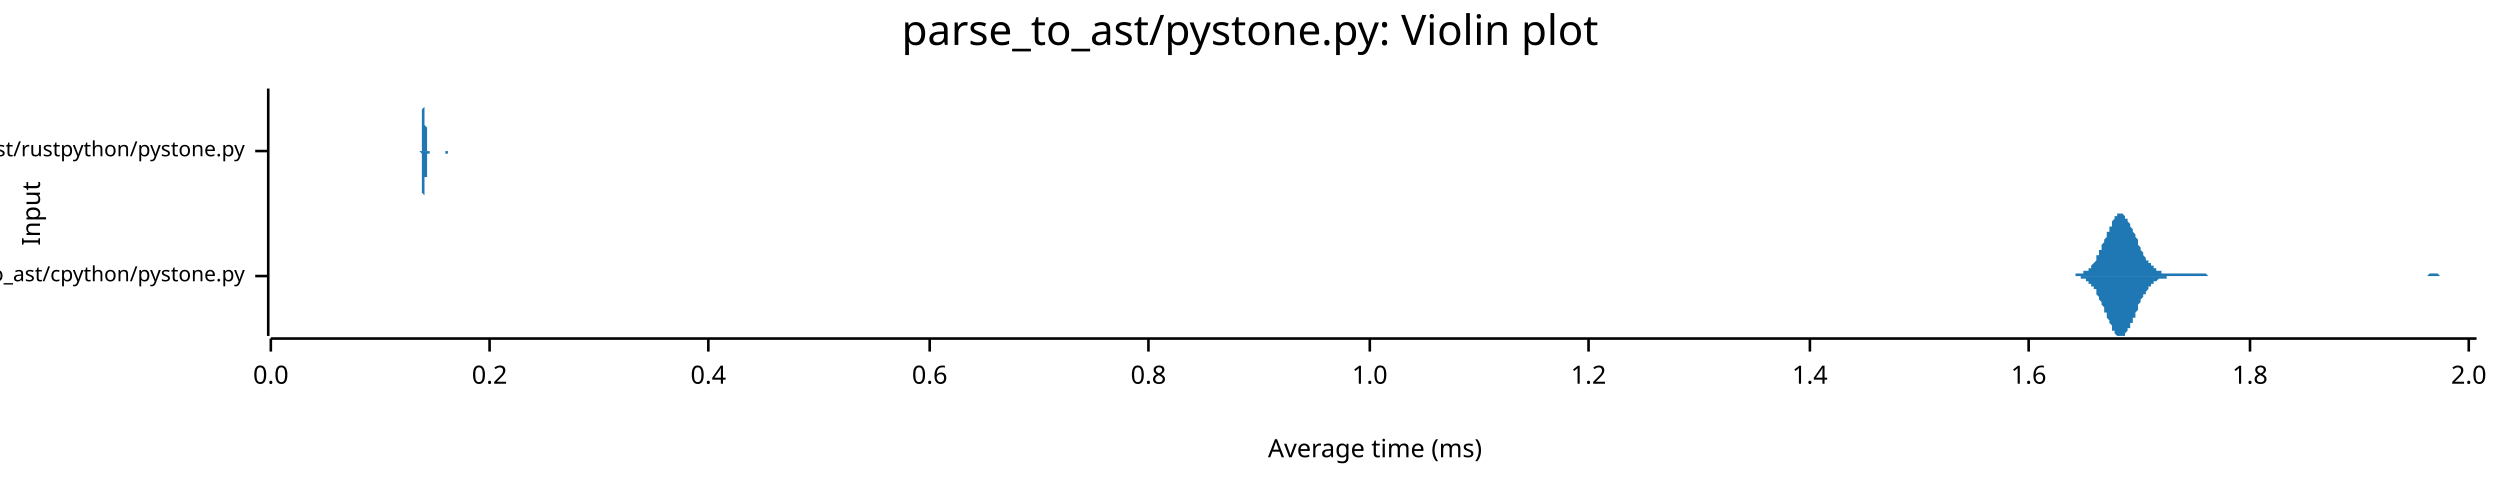
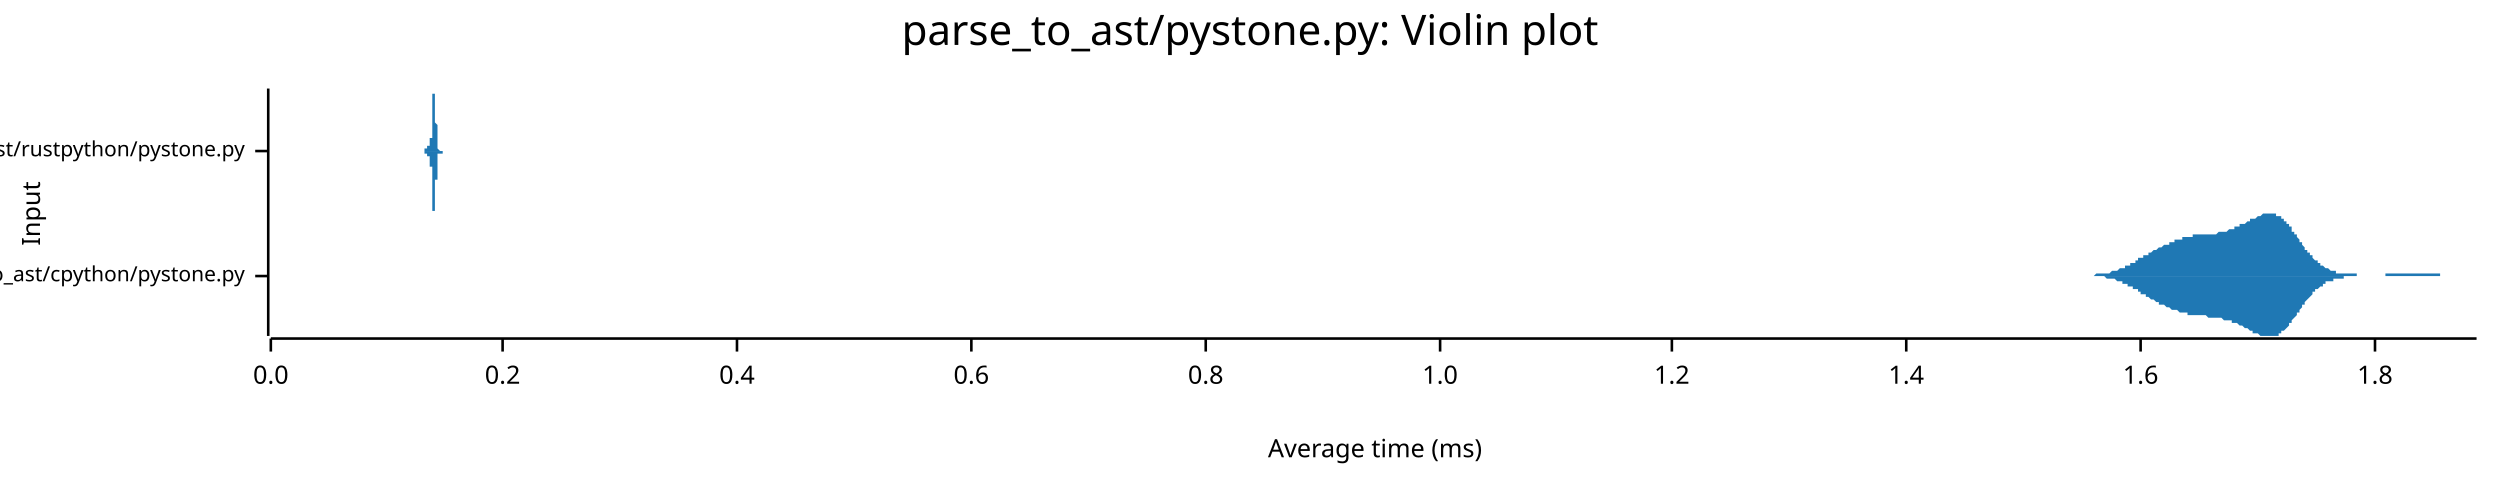
<svg xmlns="http://www.w3.org/2000/svg" width="960" height="186" viewBox="0 0 960 186">
  <text x="480" y="5" dy="0.76em" text-anchor="middle" font-family="sans-serif" font-size="16.129" opacity="1" fill="#000000">
parse_to_ast/pystone.py: Violin plot
</text>
  <text x="8" y="82" dy="0.76em" text-anchor="middle" font-family="sans-serif" font-size="9.677" opacity="1" fill="#000000" transform="rotate(270, 8, 82)">
Input
</text>
  <text x="528" y="178" dy="-0.5ex" text-anchor="middle" font-family="sans-serif" font-size="9.677" opacity="1" fill="#000000">
Average time (ms)
</text>
  <polyline fill="none" opacity="1" stroke="#000000" stroke-width="1" points="103,34 103,129 " />
  <text x="94" y="106" dy="0.5ex" text-anchor="end" font-family="sans-serif" font-size="8.065" opacity="1" fill="#000000">
parse_to_ast/cpython/pystone.py
</text>
  <polyline fill="none" opacity="1" stroke="#000000" stroke-width="1" points="98,106 103,106 " />
  <text x="94" y="58" dy="0.5ex" text-anchor="end" font-family="sans-serif" font-size="8.065" opacity="1" fill="#000000">
parse_to_ast/rustpython/pystone.py
</text>
  <polyline fill="none" opacity="1" stroke="#000000" stroke-width="1" points="98,58 103,58 " />
  <polyline fill="none" opacity="1" stroke="#000000" stroke-width="1" points="104,130 951,130 " />
  <text x="104" y="140" dy="0.76em" text-anchor="middle" font-family="sans-serif" font-size="9.677" opacity="1" fill="#000000">
0.0
</text>
  <polyline fill="none" opacity="1" stroke="#000000" stroke-width="1" points="104,130 104,135 " />
-   <text x="188" y="140" dy="0.76em" text-anchor="middle" font-family="sans-serif" font-size="9.677" opacity="1" fill="#000000">
+   <text x="193" y="140" dy="0.76em" text-anchor="middle" font-family="sans-serif" font-size="9.677" opacity="1" fill="#000000">
0.2
</text>
-   <polyline fill="none" opacity="1" stroke="#000000" stroke-width="1" points="188,130 188,135 " />
-   <text x="272" y="140" dy="0.76em" text-anchor="middle" font-family="sans-serif" font-size="9.677" opacity="1" fill="#000000">
+   <polyline fill="none" opacity="1" stroke="#000000" stroke-width="1" points="193,130 193,135 " />
+   <text x="283" y="140" dy="0.76em" text-anchor="middle" font-family="sans-serif" font-size="9.677" opacity="1" fill="#000000">
0.4
</text>
-   <polyline fill="none" opacity="1" stroke="#000000" stroke-width="1" points="272,130 272,135 " />
-   <text x="357" y="140" dy="0.76em" text-anchor="middle" font-family="sans-serif" font-size="9.677" opacity="1" fill="#000000">
+   <polyline fill="none" opacity="1" stroke="#000000" stroke-width="1" points="283,130 283,135 " />
+   <text x="373" y="140" dy="0.76em" text-anchor="middle" font-family="sans-serif" font-size="9.677" opacity="1" fill="#000000">
0.6
</text>
-   <polyline fill="none" opacity="1" stroke="#000000" stroke-width="1" points="357,130 357,135 " />
-   <text x="441" y="140" dy="0.76em" text-anchor="middle" font-family="sans-serif" font-size="9.677" opacity="1" fill="#000000">
+   <polyline fill="none" opacity="1" stroke="#000000" stroke-width="1" points="373,130 373,135 " />
+   <text x="463" y="140" dy="0.76em" text-anchor="middle" font-family="sans-serif" font-size="9.677" opacity="1" fill="#000000">
0.8
</text>
-   <polyline fill="none" opacity="1" stroke="#000000" stroke-width="1" points="441,130 441,135 " />
-   <text x="526" y="140" dy="0.76em" text-anchor="middle" font-family="sans-serif" font-size="9.677" opacity="1" fill="#000000">
+   <polyline fill="none" opacity="1" stroke="#000000" stroke-width="1" points="463,130 463,135 " />
+   <text x="553" y="140" dy="0.76em" text-anchor="middle" font-family="sans-serif" font-size="9.677" opacity="1" fill="#000000">
1.0
</text>
-   <polyline fill="none" opacity="1" stroke="#000000" stroke-width="1" points="526,130 526,135 " />
-   <text x="610" y="140" dy="0.76em" text-anchor="middle" font-family="sans-serif" font-size="9.677" opacity="1" fill="#000000">
+   <polyline fill="none" opacity="1" stroke="#000000" stroke-width="1" points="553,130 553,135 " />
+   <text x="642" y="140" dy="0.76em" text-anchor="middle" font-family="sans-serif" font-size="9.677" opacity="1" fill="#000000">
1.2
</text>
-   <polyline fill="none" opacity="1" stroke="#000000" stroke-width="1" points="610,130 610,135 " />
-   <text x="695" y="140" dy="0.76em" text-anchor="middle" font-family="sans-serif" font-size="9.677" opacity="1" fill="#000000">
+   <polyline fill="none" opacity="1" stroke="#000000" stroke-width="1" points="642,130 642,135 " />
+   <text x="732" y="140" dy="0.76em" text-anchor="middle" font-family="sans-serif" font-size="9.677" opacity="1" fill="#000000">
1.4
</text>
-   <polyline fill="none" opacity="1" stroke="#000000" stroke-width="1" points="695,130 695,135 " />
-   <text x="779" y="140" dy="0.76em" text-anchor="middle" font-family="sans-serif" font-size="9.677" opacity="1" fill="#000000">
+   <polyline fill="none" opacity="1" stroke="#000000" stroke-width="1" points="732,130 732,135 " />
+   <text x="822" y="140" dy="0.76em" text-anchor="middle" font-family="sans-serif" font-size="9.677" opacity="1" fill="#000000">
1.6
</text>
-   <polyline fill="none" opacity="1" stroke="#000000" stroke-width="1" points="779,130 779,135 " />
-   <text x="864" y="140" dy="0.76em" text-anchor="middle" font-family="sans-serif" font-size="9.677" opacity="1" fill="#000000">
+   <polyline fill="none" opacity="1" stroke="#000000" stroke-width="1" points="822,130 822,135 " />
+   <text x="912" y="140" dy="0.76em" text-anchor="middle" font-family="sans-serif" font-size="9.677" opacity="1" fill="#000000">
1.8
</text>
-   <polyline fill="none" opacity="1" stroke="#000000" stroke-width="1" points="864,130 864,135 " />
-   <text x="948" y="140" dy="0.76em" text-anchor="middle" font-family="sans-serif" font-size="9.677" opacity="1" fill="#000000">
- 2.0
- </text>
-   <polyline fill="none" opacity="1" stroke="#000000" stroke-width="1" points="948,130 948,135 " />
-   <polygon opacity="1" fill="#1F78B4" points="794,106 794,106 795,106 795,106 795,106 795,106 796,106 796,106 796,106 797,106 797,105 797,105 798,105 798,105 798,105 799,105 799,105 799,105 800,105 800,105 800,105 800,104 801,104 801,104 801,104 802,104 802,103 802,103 803,103 803,102 803,102 804,101 804,101 804,101 805,100 805,99 805,99 805,98 806,98 806,97 806,96 807,96 807,95 807,94 808,93 808,93 808,92 809,91 809,90 809,89 810,89 810,88 810,87 811,87 811,86 811,85 811,85 812,84 812,84 812,83 813,83 813,83 813,82 814,82 814,82 814,82 815,82 815,82 815,82 816,83 816,83 816,83 816,84 817,84 817,85 817,85 818,86 818,86 818,87 819,88 819,88 819,89 820,90 820,91 820,91 821,92 821,93 821,94 821,94 822,95 822,96 822,96 823,97 823,98 823,98 824,99 824,99 824,100 825,100 825,101 825,101 826,101 826,102 826,102 827,102 827,103 827,103 827,103 828,103 828,104 828,104 829,104 829,104 829,104 830,104 830,105 830,105 831,105 831,105 831,105 832,105 832,105 832,105 832,105 833,105 833,105 833,105 834,105 834,105 834,105 835,105 835,105 835,105 836,105 836,105 836,105 837,105 837,105 837,105 838,105 838,105 838,105 838,105 839,105 839,105 839,105 840,105 840,105 840,105 841,105 841,105 841,105 842,105 842,105 842,105 843,105 843,105 843,105 843,105 844,105 844,105 844,105 845,105 845,105 845,105 846,105 846,105 846,105 847,105 847,105 847,105 848,106 848,106 848,106 848,106 849,106 849,106 849,106 850,106 850,106 850,106 851,106 851,106 851,106 852,106 852,106 852,106 853,106 853,106 853,106 854,106 854,106 854,106 854,106 855,106 855,106 855,106 856,106 856,106 856,106 857,106 857,106 857,106 858,106 858,106 858,106 859,106 859,106 859,106 859,106 860,106 860,106 860,106 861,106 861,106 861,106 862,106 862,106 862,106 863,106 863,106 863,106 864,106 864,106 864,106 864,106 865,106 865,106 865,106 866,106 866,106 866,106 867,106 867,106 867,106 868,106 868,106 868,106 869,106 869,106 869,106 870,106 870,106 870,106 870,106 871,106 871,106 871,106 872,106 872,106 872,106 873,106 873,106 873,106 874,106 874,106 874,106 875,106 875,106 875,106 875,106 876,106 876,106 876,106 877,106 877,106 877,106 878,106 878,106 878,106 879,106 879,106 879,106 880,106 880,106 880,106 881,106 881,106 881,106 881,106 882,106 882,106 882,106 883,106 883,106 883,106 884,106 884,106 884,106 885,106 885,106 885,106 886,106 886,106 886,106 886,106 887,106 887,106 887,106 888,106 888,106 888,106 889,106 889,106 889,106 890,106 890,106 890,106 891,106 891,106 891,106 891,106 892,106 892,106 892,106 893,106 893,106 893,106 894,106 894,106 894,106 895,106 895,106 895,106 896,106 896,106 896,106 897,106 897,106 897,106 897,106 898,106 898,106 898,106 899,106 899,106 899,106 900,106 900,106 900,106 901,106 901,106 901,106 902,106 902,106 902,106 902,106 903,106 903,106 903,106 904,106 904,106 904,106 905,106 905,106 905,106 906,106 906,106 906,106 907,106 907,106 907,106 907,106 908,106 908,106 908,106 909,106 909,106 909,106 910,106 910,106 910,106 911,106 911,106 911,106 912,106 912,106 912,106 913,106 913,106 913,106 913,106 914,106 914,106 914,106 915,106 915,106 915,106 916,106 916,106 916,106 917,106 917,106 917,106 918,106 918,106 918,106 918,106 919,106 919,106 919,106 920,106 920,106 920,106 921,106 921,106 921,106 922,106 922,106 922,106 923,106 923,106 923,106 924,106 924,106 924,106 924,106 925,106 925,106 925,106 926,106 926,106 926,106 927,106 927,106 927,106 928,106 928,106 928,106 929,106 929,106 929,106 929,106 930,106 930,106 930,106 931,106 931,106 931,106 932,106 932,106 932,106 933,105 933,105 933,105 934,105 934,105 934,105 934,105 935,105 935,105 935,105 936,105 936,105 936,105 937,106 937,106 937,106 938,106 938,106 938,106 939,106 939,106 939,106 940,106 940,106 940,106 940,106 941,106 941,106 941,106 942,106 942,106 942,106 943,106 943,106 943,106 944,106 944,106 944,106 945,106 945,106 945,106 945,106 946,106 946,106 946,106 947,106 947,106 947,106 948,106 948,106 948,106 949,106 949,106 949,106 950,106 950,106 950,106 951,106 951,106 794,106 " />
-   <polygon opacity="1" fill="#1F78B4" points="794,106 794,106 795,106 795,106 795,106 795,106 796,106 796,106 796,106 797,106 797,106 797,106 798,106 798,106 798,106 799,106 799,106 799,107 800,107 800,107 800,107 800,107 801,107 801,107 801,108 802,108 802,108 802,109 803,109 803,109 803,110 804,110 804,110 804,111 805,111 805,112 805,113 805,113 806,114 806,114 806,115 807,116 807,117 807,117 808,118 808,119 808,120 809,120 809,121 809,122 810,123 810,124 810,124 811,125 811,126 811,126 811,127 812,127 812,128 812,128 813,129 813,129 813,129 814,129 814,129 814,129 815,129 815,129 815,129 816,129 816,129 816,128 816,128 817,127 817,127 817,126 818,126 818,125 818,124 819,124 819,123 819,122 820,122 820,121 820,120 821,119 821,119 821,118 821,117 822,116 822,116 822,115 823,114 823,114 823,113 824,113 824,112 824,112 825,111 825,111 825,110 826,110 826,110 826,109 827,109 827,109 827,108 827,108 828,108 828,108 828,108 829,107 829,107 829,107 830,107 830,107 830,107 831,107 831,107 831,107 832,107 832,107 832,106 832,106 833,106 833,106 833,106 834,106 834,106 834,106 835,106 835,106 835,106 836,106 836,106 836,106 837,106 837,106 837,106 838,106 838,106 838,106 838,106 839,106 839,106 839,106 840,106 840,106 840,106 841,106 841,106 841,106 842,106 842,106 842,106 843,106 843,106 843,106 843,106 844,106 844,106 844,106 845,106 845,106 845,106 846,106 846,106 846,106 847,106 847,106 847,106 848,106 848,106 848,106 848,106 849,106 849,106 849,106 850,106 850,106 850,106 851,106 851,106 851,106 852,106 852,106 852,106 853,106 853,106 853,106 854,106 854,106 854,106 854,106 855,106 855,106 855,106 856,106 856,106 856,106 857,106 857,106 857,106 858,106 858,106 858,106 859,106 859,106 859,106 859,106 860,106 860,106 860,106 861,106 861,106 861,106 862,106 862,106 862,106 863,106 863,106 863,106 864,106 864,106 864,106 864,106 865,106 865,106 865,106 866,106 866,106 866,106 867,106 867,106 867,106 868,106 868,106 868,106 869,106 869,106 869,106 870,106 870,106 870,106 870,106 871,106 871,106 871,106 872,106 872,106 872,106 873,106 873,106 873,106 874,106 874,106 874,106 875,106 875,106 875,106 875,106 876,106 876,106 876,106 877,106 877,106 877,106 878,106 878,106 878,106 879,106 879,106 879,106 880,106 880,106 880,106 881,106 881,106 881,106 881,106 882,106 882,106 882,106 883,106 883,106 883,106 884,106 884,106 884,106 885,106 885,106 885,106 886,106 886,106 886,106 886,106 887,106 887,106 887,106 888,106 888,106 888,106 889,106 889,106 889,106 890,106 890,106 890,106 891,106 891,106 891,106 891,106 892,106 892,106 892,106 893,106 893,106 893,106 894,106 894,106 894,106 895,106 895,106 895,106 896,106 896,106 896,106 897,106 897,106 897,106 897,106 898,106 898,106 898,106 899,106 899,106 899,106 900,106 900,106 900,106 901,106 901,106 901,106 902,106 902,106 902,106 902,106 903,106 903,106 903,106 904,106 904,106 904,106 905,106 905,106 905,106 906,106 906,106 906,106 907,106 907,106 907,106 907,106 908,106 908,106 908,106 909,106 909,106 909,106 910,106 910,106 910,106 911,106 911,106 911,106 912,106 912,106 912,106 913,106 913,106 913,106 913,106 914,106 914,106 914,106 915,106 915,106 915,106 916,106 916,106 916,106 917,106 917,106 917,106 918,106 918,106 918,106 918,106 919,106 919,106 919,106 920,106 920,106 920,106 921,106 921,106 921,106 922,106 922,106 922,106 923,106 923,106 923,106 924,106 924,106 924,106 924,106 925,106 925,106 925,106 926,106 926,106 926,106 927,106 927,106 927,106 928,106 928,106 928,106 929,106 929,106 929,106 929,106 930,106 930,106 930,106 931,106 931,106 931,106 932,106 932,106 932,106 933,106 933,106 933,106 934,106 934,106 934,106 934,106 935,106 935,106 935,106 936,106 936,106 936,106 937,106 937,106 937,106 938,106 938,106 938,106 939,106 939,106 939,106 940,106 940,106 940,106 940,106 941,106 941,106 941,106 942,106 942,106 942,106 943,106 943,106 943,106 944,106 944,106 944,106 945,106 945,106 945,106 945,106 946,106 946,106 946,106 947,106 947,106 947,106 948,106 948,106 948,106 949,106 949,106 949,106 950,106 950,106 950,106 951,106 951,106 794,106 " />
-   <polygon opacity="1" fill="#1F78B4" points="161,58 161,58 161,58 161,58 161,58 161,58 161,58 161,58 161,58 161,58 161,58 161,58 161,58 161,58 161,58 161,58 161,58 161,58 162,58 162,58 162,58 162,58 162,58 162,58 162,58 162,57 162,57 162,57 162,57 162,57 162,57 162,57 162,56 162,56 162,56 162,56 162,55 162,55 162,55 162,54 162,54 162,54 162,53 162,53 162,52 162,52 162,51 162,50 162,50 162,49 162,49 162,48 162,47 162,46 162,46 162,45 162,44 162,44 162,43 162,42 163,41 163,41 163,40 163,39 163,39 163,38 163,37 163,37 163,36 163,36 163,36 163,35 163,35 163,35 163,35 163,35 163,34 163,35 163,35 163,35 163,35 163,35 163,36 163,36 163,37 163,37 163,38 163,38 163,39 163,39 163,40 163,41 163,41 163,42 163,43 163,44 163,44 163,45 163,46 163,46 163,47 163,48 163,48 164,49 164,49 164,50 164,51 164,51 164,52 164,52 164,53 164,53 164,53 164,54 164,54 164,54 164,55 164,55 164,55 164,55 164,56 164,56 164,56 164,56 164,56 164,57 164,57 164,57 164,57 164,57 164,57 164,57 164,57 164,57 164,57 164,57 164,58 164,58 164,58 164,58 164,58 164,58 164,58 164,58 164,58 165,58 165,58 165,58 165,58 165,58 165,58 165,58 165,58 165,58 165,58 165,58 165,58 165,58 165,58 165,58 165,58 165,58 165,58 165,58 165,58 165,58 165,58 165,58 165,58 165,58 165,58 165,58 165,58 165,58 165,58 165,58 165,58 165,58 165,58 165,58 165,58 165,58 165,58 165,58 165,58 165,58 165,58 165,58 166,58 166,58 166,58 166,58 166,58 166,58 166,58 166,58 166,58 166,58 166,58 166,58 166,58 166,58 166,58 166,58 166,58 166,58 166,58 166,58 166,58 166,58 166,58 166,58 166,58 166,58 166,58 166,58 166,58 166,58 166,58 166,58 166,58 166,58 166,58 166,58 166,58 166,58 166,58 166,58 166,58 166,58 167,58 167,58 167,58 167,58 167,58 167,58 167,58 167,58 167,58 167,58 167,58 167,58 167,58 167,58 167,58 167,58 167,58 167,58 167,58 167,58 167,58 167,58 167,58 167,58 167,58 167,58 167,58 167,58 167,58 167,58 167,58 167,58 167,58 167,58 167,58 167,58 167,58 167,58 167,58 167,58 167,58 167,58 167,58 168,58 168,58 168,58 168,58 168,58 168,58 168,58 168,58 168,58 168,58 168,58 168,58 168,58 168,58 168,58 168,58 168,58 168,58 168,58 168,58 168,58 168,58 168,58 168,58 168,58 168,58 168,58 168,58 168,58 168,58 168,58 168,58 168,58 168,58 168,58 168,58 168,58 168,58 168,58 168,58 168,58 168,58 169,58 169,58 169,58 169,58 169,58 169,58 169,58 169,58 169,58 169,58 169,58 169,58 169,58 169,58 169,58 169,58 169,58 169,58 169,58 169,58 169,58 169,58 169,58 169,58 169,58 169,58 169,58 169,58 169,58 169,58 169,58 169,58 169,58 169,58 169,58 169,58 169,58 169,58 169,58 169,58 169,58 169,58 169,58 170,58 170,58 170,58 170,58 170,58 170,58 170,58 170,58 170,58 170,58 170,58 170,58 170,58 170,58 170,58 170,58 170,58 170,58 170,58 170,58 170,58 170,58 170,58 170,58 170,58 170,58 170,58 170,58 170,58 170,58 170,58 170,58 170,58 170,58 170,58 170,58 170,58 170,58 170,58 170,58 170,58 170,58 170,58 171,58 171,58 171,58 171,58 171,58 171,58 171,58 171,58 171,58 171,58 171,58 171,58 171,58 171,58 171,58 171,58 171,58 171,58 171,58 171,58 171,58 171,58 171,58 171,58 171,58 171,58 171,58 171,58 171,58 171,58 171,58 171,58 171,58 171,58 171,58 171,58 171,58 171,58 171,58 171,58 171,58 171,58 172,58 172,58 172,58 172,58 172,58 172,58 172,58 172,58 172,58 172,58 172,58 172,58 172,58 172,58 172,58 172,58 172,58 172,58 172,58 172,58 172,58 172,58 172,58 172,58 172,58 172,58 172,58 172,58 172,58 172,58 172,58 172,58 172,58 172,58 172,58 172,58 172,58 172,58 172,58 172,58 172,58 172,58 172,58 173,58 173,58 173,58 173,58 173,58 173,58 173,58 173,58 173,58 173,58 173,58 173,58 173,58 173,58 173,58 161,58 " />
-   <polygon opacity="1" fill="#1F78B4" points="161,58 161,58 161,58 161,58 161,58 161,58 161,58 161,58 161,58 161,58 161,58 161,58 161,58 161,58 161,58 161,58 161,58 161,58 162,59 162,59 162,59 162,59 162,59 162,59 162,59 162,59 162,59 162,59 162,59 162,60 162,60 162,60 162,60 162,60 162,61 162,61 162,61 162,61 162,62 162,62 162,62 162,63 162,63 162,64 162,64 162,65 162,65 162,66 162,67 162,67 162,68 162,69 162,69 162,70 162,71 162,71 162,72 162,73 162,74 162,74 163,75 163,76 163,77 163,77 163,78 163,79 163,79 163,80 163,80 163,81 163,81 163,81 163,82 163,82 163,82 163,82 163,82 163,82 163,82 163,82 163,81 163,81 163,81 163,80 163,80 163,79 163,79 163,78 163,78 163,77 163,76 163,76 163,75 163,74 163,74 163,73 163,72 163,72 163,71 163,70 163,70 163,69 163,68 164,68 164,67 164,66 164,66 164,65 164,65 164,64 164,64 164,64 164,63 164,63 164,62 164,62 164,62 164,62 164,61 164,61 164,61 164,61 164,60 164,60 164,60 164,60 164,60 164,60 164,60 164,60 164,59 164,59 164,59 164,59 164,59 164,59 164,59 164,59 164,59 164,59 164,59 164,59 164,59 164,59 164,59 165,59 165,59 165,59 165,59 165,59 165,59 165,58 165,58 165,58 165,58 165,58 165,58 165,58 165,58 165,58 165,58 165,58 165,58 165,58 165,58 165,58 165,58 165,58 165,58 165,58 165,58 165,58 165,58 165,58 165,58 165,58 165,58 165,58 165,58 165,58 165,58 165,58 165,58 165,58 165,58 165,58 165,58 165,58 166,58 166,58 166,58 166,58 166,58 166,58 166,58 166,58 166,58 166,58 166,58 166,58 166,58 166,58 166,58 166,58 166,58 166,58 166,58 166,58 166,58 166,58 166,58 166,58 166,58 166,58 166,58 166,58 166,58 166,58 166,58 166,58 166,58 166,58 166,58 166,58 166,58 166,58 166,58 166,58 166,58 166,58 167,58 167,58 167,58 167,58 167,58 167,58 167,58 167,58 167,58 167,58 167,58 167,58 167,58 167,58 167,58 167,58 167,58 167,58 167,58 167,58 167,58 167,58 167,58 167,58 167,58 167,58 167,58 167,58 167,58 167,58 167,58 167,58 167,58 167,58 167,58 167,58 167,58 167,58 167,58 167,58 167,58 167,58 167,58 168,58 168,58 168,58 168,58 168,58 168,58 168,58 168,58 168,58 168,58 168,58 168,58 168,58 168,58 168,58 168,58 168,58 168,58 168,58 168,58 168,58 168,58 168,58 168,58 168,58 168,58 168,58 168,58 168,58 168,58 168,58 168,58 168,58 168,58 168,58 168,58 168,58 168,58 168,58 168,58 168,58 168,58 169,58 169,58 169,58 169,58 169,58 169,58 169,58 169,58 169,58 169,58 169,58 169,58 169,58 169,58 169,58 169,58 169,58 169,58 169,58 169,58 169,58 169,58 169,58 169,58 169,58 169,58 169,58 169,58 169,58 169,58 169,58 169,58 169,58 169,58 169,58 169,58 169,58 169,58 169,58 169,58 169,58 169,58 169,58 170,58 170,58 170,58 170,58 170,58 170,58 170,58 170,58 170,58 170,58 170,58 170,58 170,58 170,58 170,58 170,58 170,58 170,58 170,58 170,58 170,58 170,58 170,58 170,58 170,58 170,58 170,58 170,58 170,58 170,58 170,58 170,58 170,58 170,58 170,58 170,58 170,58 170,58 170,58 170,58 170,58 170,58 170,58 171,58 171,58 171,58 171,58 171,58 171,58 171,58 171,58 171,58 171,58 171,58 171,58 171,58 171,58 171,58 171,58 171,58 171,58 171,58 171,58 171,58 171,58 171,58 171,58 171,58 171,58 171,58 171,58 171,58 171,58 171,58 171,58 171,58 171,58 171,58 171,58 171,58 171,58 171,58 171,58 171,59 171,59 172,59 172,59 172,59 172,59 172,59 172,59 172,59 172,59 172,59 172,59 172,59 172,59 172,59 172,59 172,59 172,58 172,58 172,58 172,58 172,58 172,58 172,58 172,58 172,58 172,58 172,58 172,58 172,58 172,58 172,58 172,58 172,58 172,58 172,58 172,58 172,58 172,58 172,58 172,58 172,58 172,58 172,58 172,58 173,58 173,58 173,58 173,58 173,58 173,58 173,58 173,58 173,58 173,58 173,58 173,58 173,58 173,58 173,58 161,58 " />
+   <polyline fill="none" opacity="1" stroke="#000000" stroke-width="1" points="912,130 912,135 " />
+   <polygon opacity="1" fill="#1F78B4" points="797,106 798,106 798,106 798,106 798,106 799,106 799,106 799,106 800,106 800,106 800,106 801,106 801,106 801,106 802,106 802,106 802,106 802,106 803,106 803,106 803,106 804,106 804,106 804,106 805,105 805,105 805,105 806,105 806,105 806,105 806,105 807,105 807,105 807,105 808,105 808,105 808,105 809,105 809,105 809,105 810,105 810,105 810,105 810,105 811,104 811,104 811,104 812,104 812,104 812,104 813,104 813,104 813,104 813,104 814,103 814,103 814,103 815,103 815,103 815,103 816,103 816,103 816,102 817,102 817,102 817,102 817,102 818,102 818,101 818,101 819,101 819,101 819,101 820,101 820,100 820,100 821,100 821,100 821,100 821,99 822,99 822,99 822,99 823,99 823,99 823,98 824,98 824,98 824,98 825,98 825,97 825,97 825,97 826,97 826,97 826,97 827,96 827,96 827,96 828,96 828,96 828,96 829,95 829,95 829,95 829,95 830,95 830,95 830,95 831,94 831,94 831,94 832,94 832,94 832,94 833,94 833,93 833,93 833,93 834,93 834,93 834,93 835,93 835,92 835,92 836,92 836,92 836,92 837,92 837,92 837,92 837,92 838,92 838,91 838,91 839,91 839,91 839,91 840,91 840,91 840,91 841,91 841,91 841,91 841,91 842,91 842,91 842,90 843,90 843,90 843,90 844,90 844,90 844,90 845,90 845,90 845,90 845,90 846,90 846,90 846,90 847,90 847,90 847,90 848,90 848,90 848,90 849,90 849,90 849,90 849,90 850,90 850,90 850,90 851,90 851,90 851,90 852,89 852,89 852,89 853,89 853,89 853,89 853,89 854,89 854,89 854,89 855,89 855,89 855,89 856,88 856,88 856,88 857,88 857,88 857,88 857,88 858,88 858,88 858,87 859,87 859,87 859,87 860,87 860,87 860,87 860,86 861,86 861,86 861,86 862,86 862,86 862,86 863,85 863,85 863,85 864,85 864,85 864,85 864,84 865,84 865,84 865,84 866,84 866,84 866,84 867,83 867,83 867,83 868,83 868,83 868,83 868,83 869,82 869,82 869,82 870,82 870,82 870,82 871,82 871,82 871,82 872,82 872,82 872,82 872,82 873,82 873,82 873,82 874,82 874,83 874,83 875,83 875,83 875,83 876,83 876,84 876,84 876,84 877,84 877,85 877,85 878,85 878,86 878,86 879,86 879,87 879,87 880,87 880,88 880,88 880,89 881,89 881,90 881,90 882,90 882,91 882,91 883,92 883,92 883,93 884,93 884,93 884,94 884,94 885,95 885,95 885,96 886,96 886,96 886,97 887,97 887,98 887,98 888,98 888,99 888,99 888,99 889,100 889,100 889,100 890,100 890,101 890,101 891,101 891,101 891,102 892,102 892,102 892,102 892,102 893,103 893,103 893,103 894,103 894,103 894,103 895,104 895,104 895,104 896,104 896,104 896,104 896,104 897,104 897,104 897,105 898,105 898,105 898,105 899,105 899,105 899,105 900,105 900,105 900,105 900,105 901,105 901,105 901,105 902,105 902,105 902,105 903,105 903,105 903,105 904,105 904,105 904,105 904,105 905,105 905,106 905,106 906,106 906,106 906,106 907,106 907,106 907,106 907,106 908,106 908,106 908,106 909,106 909,106 909,106 910,106 910,106 910,106 911,106 911,106 911,106 911,106 912,106 912,106 912,106 913,106 913,106 913,106 914,106 914,106 914,106 915,106 915,106 915,106 915,106 916,106 916,105 916,105 917,105 917,105 917,105 918,105 918,105 918,105 919,105 919,105 919,105 919,105 920,105 920,105 920,105 921,105 921,105 921,105 922,105 922,105 922,105 923,105 923,105 923,105 923,105 924,105 924,105 924,105 925,105 925,105 925,105 926,105 926,105 926,105 927,105 927,105 927,105 927,105 928,105 928,105 928,105 929,105 929,105 929,105 930,105 930,105 930,105 931,105 931,105 931,105 931,105 932,105 932,105 932,105 933,105 933,105 933,105 934,105 934,105 934,105 935,105 935,105 935,105 935,105 936,105 936,105 936,105 937,105 937,106 937,106 938,106 938,106 938,106 939,106 939,106 939,106 939,106 940,106 940,106 940,106 941,106 941,106 941,106 942,106 942,106 942,106 943,106 943,106 943,106 943,106 944,106 944,106 944,106 945,106 945,106 945,106 946,106 946,106 946,106 947,106 947,106 947,106 947,106 948,106 948,106 948,106 949,106 949,106 949,106 950,106 950,106 950,106 951,106 951,106 797,106 " />
+   <polygon opacity="1" fill="#1F78B4" points="797,106 798,106 798,106 798,106 798,106 799,106 799,106 799,106 800,106 800,106 800,106 801,106 801,106 801,106 802,106 802,106 802,106 802,106 803,106 803,106 803,106 804,106 804,106 804,106 805,106 805,106 805,106 806,106 806,106 806,106 806,106 807,106 807,106 807,106 808,106 808,106 808,106 809,107 809,107 809,107 810,107 810,107 810,107 810,107 811,107 811,107 811,107 812,107 812,107 812,107 813,108 813,108 813,108 813,108 814,108 814,108 814,108 815,108 815,109 815,109 816,109 816,109 816,109 817,109 817,109 817,110 817,110 818,110 818,110 818,110 819,110 819,111 819,111 820,111 820,111 820,111 821,111 821,112 821,112 821,112 822,112 822,112 822,113 823,113 823,113 823,113 824,113 824,113 824,114 825,114 825,114 825,114 825,114 826,115 826,115 826,115 827,115 827,115 827,115 828,116 828,116 828,116 829,116 829,116 829,116 829,117 830,117 830,117 830,117 831,117 831,117 831,117 832,118 832,118 832,118 833,118 833,118 833,118 833,118 834,119 834,119 834,119 835,119 835,119 835,119 836,119 836,119 836,119 837,120 837,120 837,120 837,120 838,120 838,120 838,120 839,120 839,120 839,120 840,120 840,121 840,121 841,121 841,121 841,121 841,121 842,121 842,121 842,121 843,121 843,121 843,121 844,121 844,121 844,121 845,121 845,121 845,121 845,121 846,121 846,121 846,121 847,121 847,121 847,121 848,122 848,122 848,122 849,122 849,122 849,122 849,122 850,122 850,122 850,122 851,122 851,122 851,122 852,122 852,122 852,122 853,122 853,122 853,122 853,122 854,123 854,123 854,123 855,123 855,123 855,123 856,123 856,123 856,123 857,123 857,123 857,124 857,124 858,124 858,124 858,124 859,124 859,124 859,124 860,125 860,125 860,125 860,125 861,125 861,125 861,125 862,126 862,126 862,126 863,126 863,126 863,126 864,127 864,127 864,127 864,127 865,127 865,127 865,128 866,128 866,128 866,128 867,128 867,128 867,128 868,129 868,129 868,129 868,129 869,129 869,129 869,129 870,129 870,129 870,129 871,129 871,129 871,129 872,129 872,129 872,129 872,129 873,129 873,129 873,129 874,129 874,129 874,129 875,129 875,129 875,128 876,128 876,128 876,128 876,127 877,127 877,127 877,127 878,126 878,126 878,126 879,125 879,125 879,124 880,124 880,124 880,123 880,123 881,122 881,122 881,122 882,121 882,121 882,120 883,120 883,119 883,119 884,118 884,118 884,118 884,117 885,117 885,116 885,116 886,115 886,115 886,115 887,114 887,114 887,114 888,113 888,113 888,113 888,112 889,112 889,112 889,111 890,111 890,111 890,111 891,110 891,110 891,110 892,110 892,109 892,109 892,109 893,109 893,109 893,108 894,108 894,108 894,108 895,108 895,108 895,108 896,108 896,107 896,107 896,107 897,107 897,107 897,107 898,107 898,107 898,107 899,107 899,107 899,107 900,107 900,106 900,106 900,106 901,106 901,106 901,106 902,106 902,106 902,106 903,106 903,106 903,106 904,106 904,106 904,106 904,106 905,106 905,106 905,106 906,106 906,106 906,106 907,106 907,106 907,106 907,106 908,106 908,106 908,106 909,106 909,106 909,106 910,106 910,106 910,106 911,106 911,106 911,106 911,106 912,106 912,106 912,106 913,106 913,106 913,106 914,106 914,106 914,106 915,106 915,106 915,106 915,106 916,106 916,106 916,106 917,106 917,106 917,106 918,106 918,106 918,106 919,106 919,106 919,106 919,106 920,106 920,106 920,106 921,106 921,106 921,106 922,106 922,106 922,106 923,106 923,106 923,106 923,106 924,106 924,106 924,106 925,106 925,106 925,106 926,106 926,106 926,106 927,106 927,106 927,106 927,106 928,106 928,106 928,106 929,106 929,106 929,106 930,106 930,106 930,106 931,106 931,106 931,106 931,106 932,106 932,106 932,106 933,106 933,106 933,106 934,106 934,106 934,106 935,106 935,106 935,106 935,106 936,106 936,106 936,106 937,106 937,106 937,106 938,106 938,106 938,106 939,106 939,106 939,106 939,106 940,106 940,106 940,106 941,106 941,106 941,106 942,106 942,106 942,106 943,106 943,106 943,106 943,106 944,106 944,106 944,106 945,106 945,106 945,106 946,106 946,106 946,106 947,106 947,106 947,106 947,106 948,106 948,106 948,106 949,106 949,106 949,106 950,106 950,106 950,106 951,106 951,106 797,106 " />
+   <polygon opacity="1" fill="#1F78B4" points="162,58 162,58 162,58 162,58 162,58 162,58 162,58 162,58 162,58 162,58 162,58 162,58 162,58 162,58 162,58 162,58 162,58 162,58 162,58 162,58 162,58 162,58 162,58 162,58 162,58 162,58 162,58 162,58 162,58 162,58 162,58 162,58 163,58 163,58 163,58 163,58 163,58 163,58 163,58 163,58 163,58 163,58 163,58 163,58 163,58 163,58 163,58 163,58 163,58 163,58 163,58 163,58 163,58 163,57 163,57 163,57 163,57 163,57 163,57 163,57 163,57 163,57 163,57 163,57 163,57 163,57 163,57 164,57 164,57 164,57 164,57 164,57 164,57 164,57 164,57 164,57 164,57 164,57 164,57 164,57 164,57 164,57 164,57 164,57 164,57 164,57 164,57 164,57 164,57 164,57 164,57 164,57 164,56 164,56 164,56 164,56 164,56 164,56 164,56 164,56 164,56 164,56 164,56 165,56 165,56 165,56 165,56 165,56 165,56 165,56 165,56 165,56 165,56 165,56 165,56 165,56 165,55 165,55 165,55 165,55 165,55 165,55 165,55 165,55 165,55 165,55 165,55 165,55 165,55 165,55 165,54 165,54 165,54 165,54 165,54 165,54 165,53 165,53 165,53 166,53 166,52 166,52 166,52 166,51 166,51 166,51 166,50 166,50 166,50 166,49 166,49 166,48 166,48 166,47 166,46 166,46 166,45 166,45 166,44 166,44 166,43 166,42 166,42 166,41 166,41 166,40 166,39 166,39 166,38 166,38 166,37 166,37 166,37 166,36 166,36 167,36 167,35 167,35 167,35 167,35 167,35 167,35 167,34 167,35 167,35 167,35 167,35 167,35 167,35 167,36 167,36 167,36 167,37 167,37 167,38 167,38 167,39 167,39 167,40 167,40 167,41 167,41 167,42 167,43 167,43 167,44 167,45 167,45 167,46 167,46 167,47 168,48 168,48 168,49 168,49 168,50 168,50 168,51 168,51 168,52 168,52 168,53 168,53 168,53 168,54 168,54 168,54 168,55 168,55 168,55 168,56 168,56 168,56 168,56 168,56 168,57 168,57 168,57 168,57 168,57 168,57 168,57 168,57 168,57 168,57 168,57 169,58 169,58 169,58 169,58 169,58 169,58 169,58 169,58 169,58 169,58 169,58 169,58 169,58 169,58 169,58 169,58 169,58 169,58 169,58 169,58 169,58 169,58 169,58 169,58 169,58 169,58 169,58 169,58 169,58 169,58 169,58 169,58 169,58 169,58 169,58 169,58 170,58 170,58 170,58 170,58 170,58 170,58 170,58 170,58 170,58 170,58 170,58 170,58 170,58 170,58 170,58 170,58 170,58 170,58 170,58 170,58 170,58 170,58 170,58 170,58 170,58 170,58 170,58 170,58 170,58 170,58 170,58 170,58 170,58 170,58 170,58 170,58 171,58 171,58 171,58 171,58 171,58 171,58 171,58 171,58 171,58 171,58 171,58 171,58 171,58 171,58 171,58 171,58 171,58 171,58 171,58 171,58 171,58 171,58 171,58 171,58 171,58 171,58 171,58 171,58 171,58 171,58 171,58 171,58 171,58 171,58 171,58 171,58 172,58 172,58 172,58 172,58 172,58 172,58 172,58 172,58 172,58 172,58 172,58 172,58 172,58 172,58 172,58 172,58 172,58 172,58 172,58 172,58 172,58 172,58 172,58 172,58 172,58 172,58 172,58 172,58 172,58 172,58 172,58 172,58 172,58 172,58 172,58 173,58 173,58 173,58 173,58 173,58 173,58 173,58 173,58 173,58 173,58 173,58 173,58 173,58 173,58 173,58 173,58 173,58 173,58 173,58 173,58 173,58 173,58 173,58 173,58 173,58 173,58 173,58 173,58 173,58 173,58 173,58 173,58 173,58 173,58 173,58 173,58 174,58 174,58 174,58 174,58 174,58 174,58 174,58 174,58 174,58 174,58 174,58 174,58 174,58 174,58 174,58 174,58 174,58 174,58 174,58 174,58 174,58 174,58 174,58 174,58 174,58 174,58 174,58 174,58 174,58 174,58 174,58 174,58 174,58 174,58 174,58 174,58 175,58 175,58 175,58 175,58 175,58 175,58 175,58 175,58 175,58 175,58 175,58 175,58 175,58 175,58 175,58 175,58 175,58 175,58 175,58 175,58 175,58 175,58 175,58 175,58 175,58 175,58 175,58 175,58 175,58 175,58 175,58 175,58 175,58 175,58 175,58 175,58 176,58 176,58 176,58 176,58 162,58 " />
+   <polygon opacity="1" fill="#1F78B4" points="162,58 162,58 162,58 162,58 162,58 162,58 162,58 162,58 162,58 162,58 162,58 162,58 162,58 162,58 162,58 162,58 162,58 162,58 162,58 162,58 162,58 162,58 162,58 162,58 162,58 162,58 162,58 162,58 162,58 162,58 162,58 162,58 163,58 163,58 163,59 163,59 163,59 163,59 163,59 163,59 163,59 163,59 163,59 163,59 163,59 163,59 163,59 163,59 163,59 163,59 163,59 163,59 163,59 163,59 163,59 163,59 163,59 163,59 163,59 163,59 163,59 163,59 163,59 163,59 163,59 163,59 163,59 164,59 164,59 164,59 164,59 164,59 164,59 164,60 164,60 164,60 164,60 164,60 164,60 164,60 164,60 164,60 164,60 164,60 164,60 164,60 164,60 164,60 164,60 164,60 164,60 164,60 164,60 164,60 164,60 164,60 164,60 164,60 164,60 164,60 164,60 164,60 164,60 165,60 165,61 165,61 165,61 165,61 165,61 165,61 165,61 165,61 165,61 165,61 165,61 165,61 165,61 165,61 165,61 165,61 165,61 165,61 165,61 165,61 165,61 165,62 165,62 165,62 165,62 165,62 165,62 165,62 165,62 165,63 165,63 165,63 165,63 165,63 165,64 166,64 166,64 166,64 166,65 166,65 166,65 166,66 166,66 166,67 166,67 166,67 166,68 166,68 166,69 166,69 166,70 166,71 166,71 166,72 166,72 166,73 166,74 166,74 166,75 166,75 166,76 166,76 166,77 166,78 166,78 166,79 166,79 166,80 166,80 166,80 166,81 167,81 167,81 167,81 167,82 167,82 167,82 167,82 167,82 167,82 167,82 167,82 167,82 167,81 167,81 167,81 167,81 167,80 167,80 167,79 167,79 167,78 167,78 167,77 167,77 167,76 167,76 167,75 167,74 167,74 167,73 167,73 167,72 167,71 167,71 167,70 167,69 168,69 168,68 168,68 168,67 168,67 168,66 168,66 168,65 168,65 168,64 168,64 168,63 168,63 168,63 168,62 168,62 168,62 168,61 168,61 168,61 168,61 168,61 168,60 168,60 168,60 168,60 168,60 168,60 168,59 168,59 168,59 168,59 168,59 168,59 168,59 169,59 169,59 169,59 169,59 169,59 169,59 169,59 169,59 169,59 169,59 169,59 169,59 169,59 169,59 169,59 169,59 169,59 169,59 169,59 169,59 169,59 169,59 169,59 169,59 169,59 169,59 169,59 169,59 169,59 169,59 169,59 169,59 169,59 169,59 169,59 169,59 170,59 170,59 170,59 170,59 170,59 170,59 170,59 170,59 170,59 170,59 170,59 170,59 170,59 170,59 170,59 170,59 170,59 170,59 170,59 170,59 170,59 170,59 170,59 170,59 170,59 170,59 170,59 170,59 170,59 170,59 170,58 170,58 170,58 170,58 170,58 170,58 171,58 171,58 171,58 171,58 171,58 171,58 171,58 171,58 171,58 171,58 171,58 171,58 171,58 171,58 171,58 171,58 171,58 171,58 171,58 171,58 171,58 171,58 171,58 171,58 171,58 171,58 171,58 171,58 171,58 171,58 171,58 171,58 171,58 171,58 171,58 171,58 172,58 172,58 172,58 172,58 172,58 172,58 172,58 172,58 172,58 172,58 172,58 172,58 172,58 172,58 172,58 172,58 172,58 172,58 172,58 172,58 172,58 172,58 172,58 172,58 172,58 172,58 172,58 172,58 172,58 172,58 172,58 172,58 172,58 172,58 172,58 173,58 173,58 173,58 173,58 173,58 173,58 173,58 173,58 173,58 173,58 173,58 173,58 173,58 173,58 173,58 173,58 173,58 173,58 173,58 173,58 173,58 173,58 173,58 173,58 173,58 173,58 173,58 173,58 173,58 173,58 173,58 173,58 173,58 173,58 173,58 173,58 174,58 174,58 174,58 174,58 174,58 174,58 174,59 174,59 174,59 174,59 174,59 174,59 174,59 174,59 174,59 174,59 174,59 174,59 174,59 174,59 174,59 174,59 174,59 174,59 174,59 174,59 174,59 174,59 174,59 174,59 174,59 174,59 174,59 174,59 174,59 174,58 175,58 175,58 175,58 175,58 175,58 175,58 175,58 175,58 175,58 175,58 175,58 175,58 175,58 175,58 175,58 175,58 175,58 175,58 175,58 175,58 175,58 175,58 175,58 175,58 175,58 175,58 175,58 175,58 175,58 175,58 175,58 175,58 175,58 175,58 175,58 175,58 176,58 176,58 176,58 176,58 162,58 " />
</svg>
